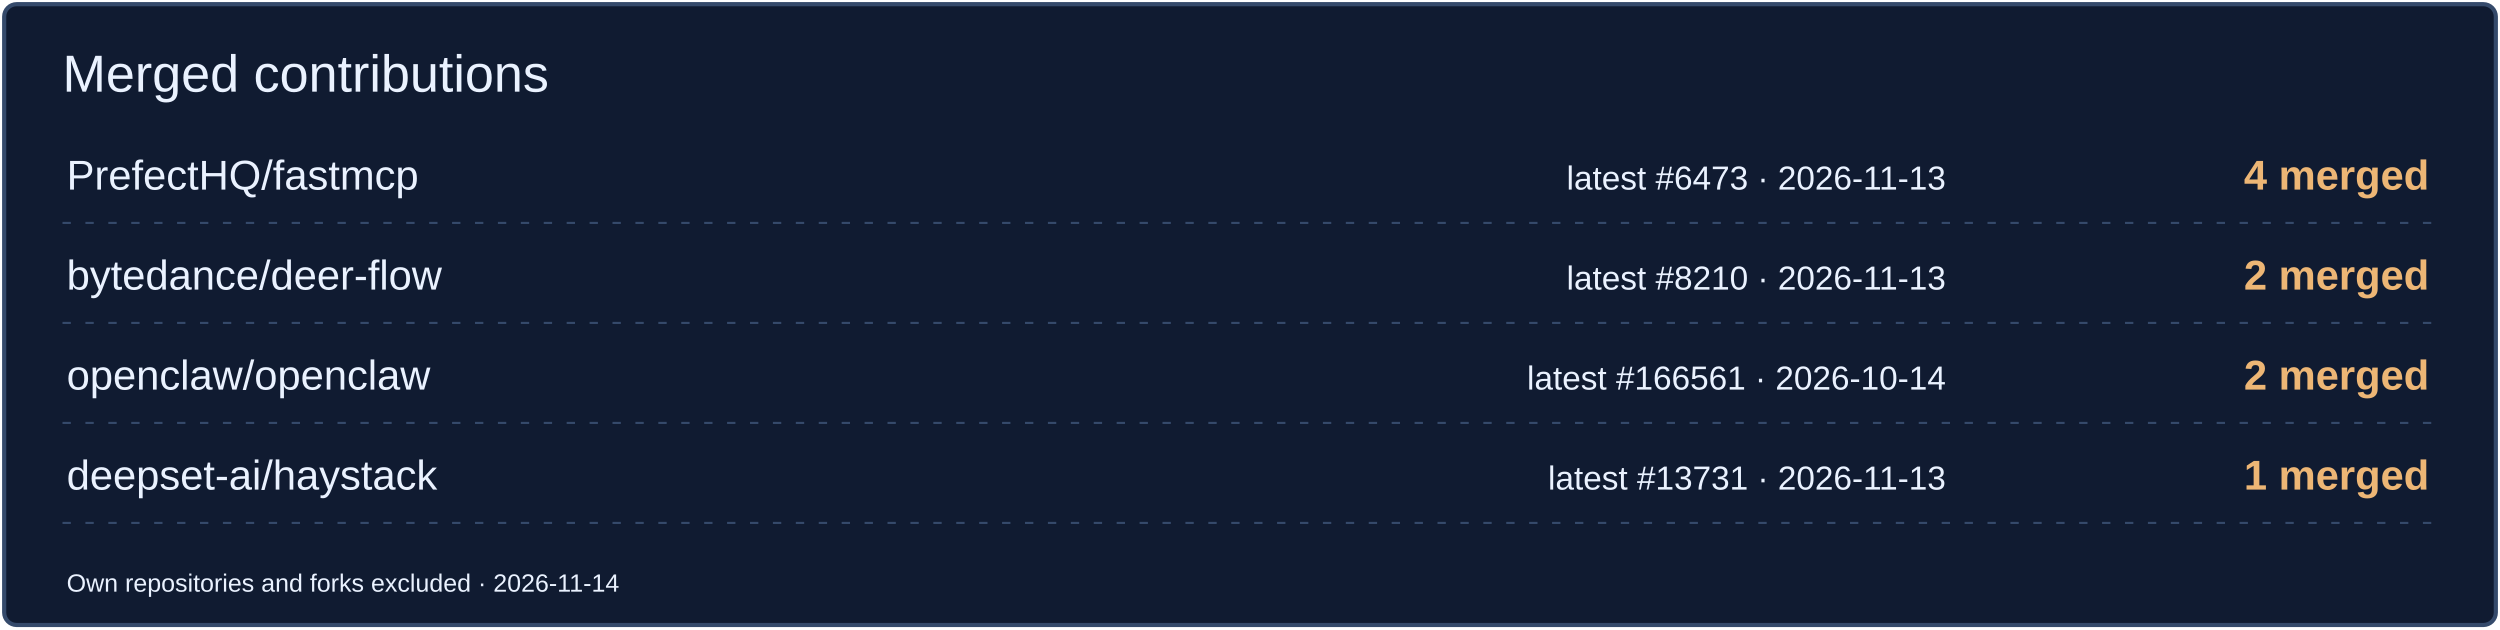
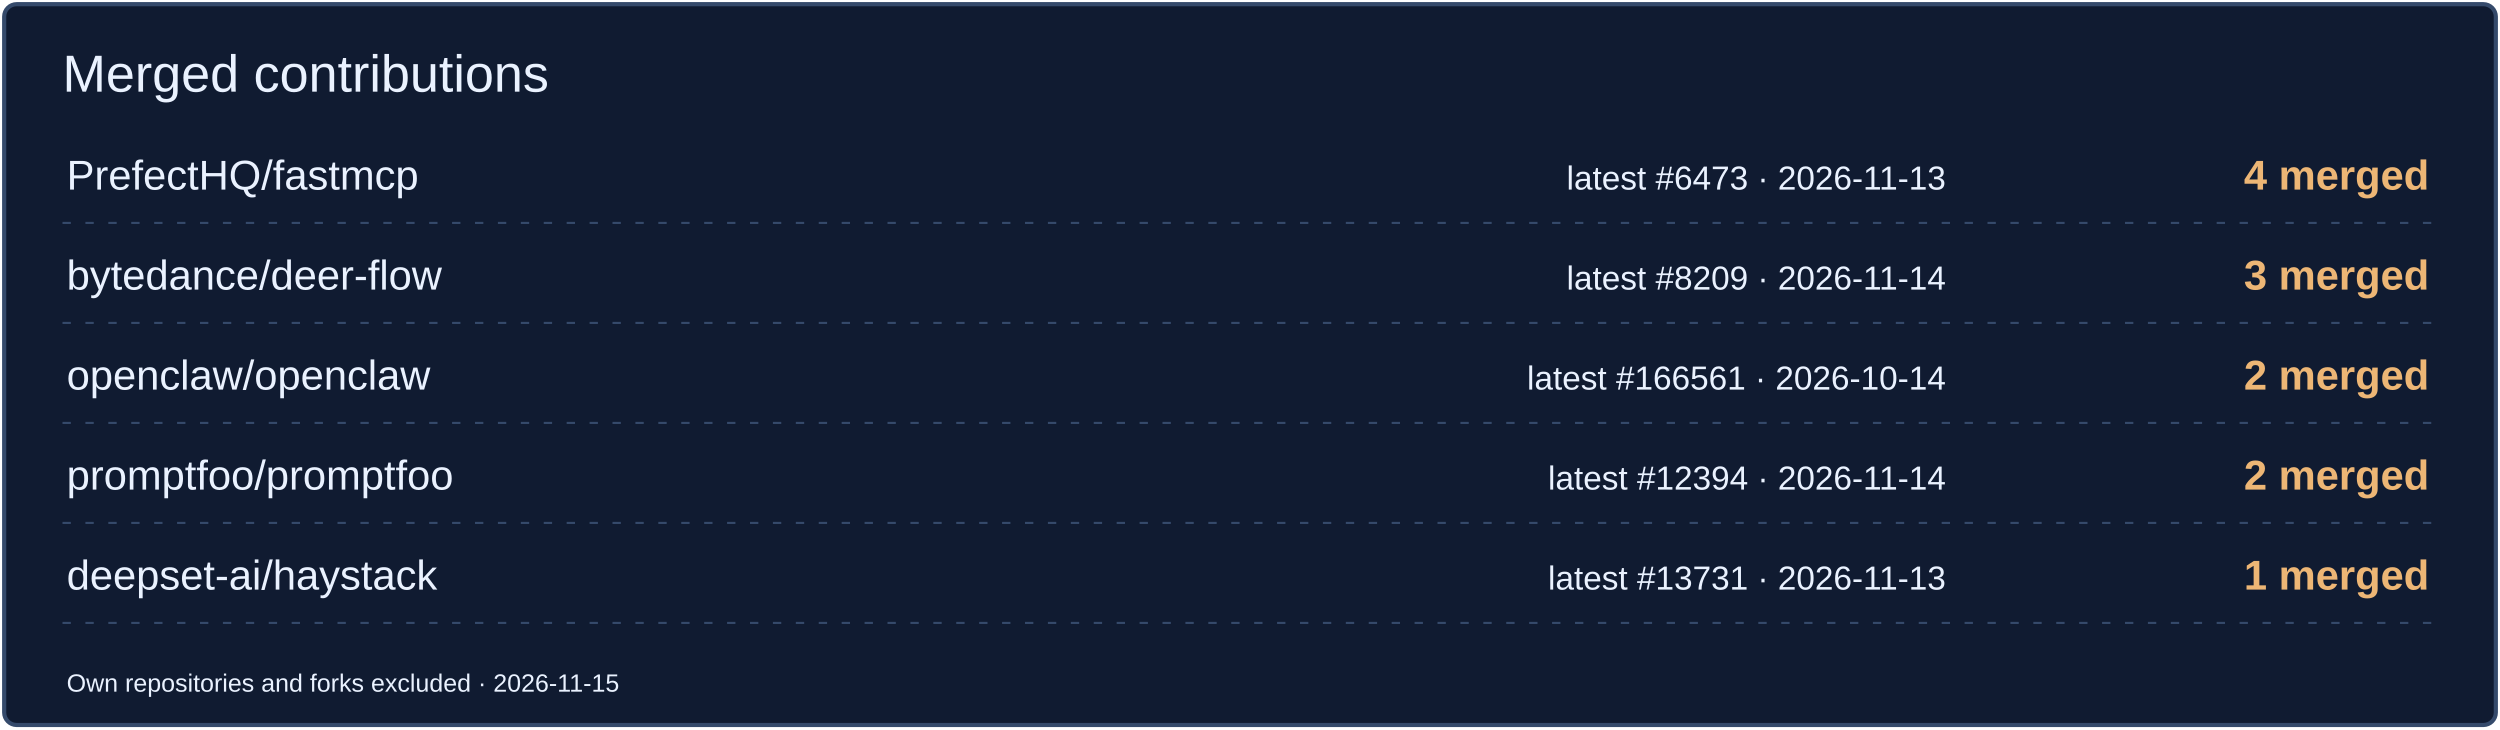
- <svg xmlns="http://www.w3.org/2000/svg" width="1200" height="302" viewBox="0 0 1200 302" role="img" aria-label="Merged contributions by project">
-   <rect x="2" y="2" width="1196" height="298" rx="6" fill="#101B31" stroke="#354A6B" stroke-width="2" />
+ <svg xmlns="http://www.w3.org/2000/svg" width="1200" height="350" viewBox="0 0 1200 350" role="img" aria-label="Merged contributions by project">
+   <rect x="2" y="2" width="1196" height="346" rx="6" fill="#101B31" stroke="#354A6B" stroke-width="2" />
  <text x="30" y="44" font-size="25" fill="#EAF2FF" font-family="Arial,sans-serif">Merged contributions</text>
  <text x="32" y="91" font-size="20" fill="#EAF2FF" font-family="Arial,sans-serif">PrefectHQ/fastmcp</text>
  <text x="934" y="91" font-size="16" fill="#EAF2FF" font-family="Arial,sans-serif" text-anchor="end">latest #6473 · 2026-11-13</text>
  <text x="1166" y="91" font-size="20" fill="#EDB675" font-family="Arial,sans-serif" text-anchor="end" font-weight="700">4 merged</text>
  <path d="M30 107H1170" stroke="#354A6B" stroke-dasharray="4 7" />
  <text x="32" y="139" font-size="20" fill="#EAF2FF" font-family="Arial,sans-serif">bytedance/deer-flow</text>
-   <text x="934" y="139" font-size="16" fill="#EAF2FF" font-family="Arial,sans-serif" text-anchor="end">latest #8210 · 2026-11-13</text>
-   <text x="1166" y="139" font-size="20" fill="#EDB675" font-family="Arial,sans-serif" text-anchor="end" font-weight="700">2 merged</text>
+   <text x="934" y="139" font-size="16" fill="#EAF2FF" font-family="Arial,sans-serif" text-anchor="end">latest #8209 · 2026-11-14</text>
+   <text x="1166" y="139" font-size="20" fill="#EDB675" font-family="Arial,sans-serif" text-anchor="end" font-weight="700">3 merged</text>
  <path d="M30 155H1170" stroke="#354A6B" stroke-dasharray="4 7" />
  <text x="32" y="187" font-size="20" fill="#EAF2FF" font-family="Arial,sans-serif">openclaw/openclaw</text>
  <text x="934" y="187" font-size="16" fill="#EAF2FF" font-family="Arial,sans-serif" text-anchor="end">latest #166561 · 2026-10-14</text>
  <text x="1166" y="187" font-size="20" fill="#EDB675" font-family="Arial,sans-serif" text-anchor="end" font-weight="700">2 merged</text>
  <path d="M30 203H1170" stroke="#354A6B" stroke-dasharray="4 7" />
-   <text x="32" y="235" font-size="20" fill="#EAF2FF" font-family="Arial,sans-serif">deepset-ai/haystack</text>
-   <text x="934" y="235" font-size="16" fill="#EAF2FF" font-family="Arial,sans-serif" text-anchor="end">latest #13731 · 2026-11-13</text>
-   <text x="1166" y="235" font-size="20" fill="#EDB675" font-family="Arial,sans-serif" text-anchor="end" font-weight="700">1 merged</text>
+   <text x="32" y="235" font-size="20" fill="#EAF2FF" font-family="Arial,sans-serif">promptfoo/promptfoo</text>
+   <text x="934" y="235" font-size="16" fill="#EAF2FF" font-family="Arial,sans-serif" text-anchor="end">latest #12394 · 2026-11-14</text>
+   <text x="1166" y="235" font-size="20" fill="#EDB675" font-family="Arial,sans-serif" text-anchor="end" font-weight="700">2 merged</text>
  <path d="M30 251H1170" stroke="#354A6B" stroke-dasharray="4 7" />
-   <text x="32" y="284" font-size="12" fill="#EAF2FF" font-family="Arial,sans-serif">Own repositories and forks excluded · 2026-11-14</text>
+   <text x="32" y="283" font-size="20" fill="#EAF2FF" font-family="Arial,sans-serif">deepset-ai/haystack</text>
+   <text x="934" y="283" font-size="16" fill="#EAF2FF" font-family="Arial,sans-serif" text-anchor="end">latest #13731 · 2026-11-13</text>
+   <text x="1166" y="283" font-size="20" fill="#EDB675" font-family="Arial,sans-serif" text-anchor="end" font-weight="700">1 merged</text>
+   <path d="M30 299H1170" stroke="#354A6B" stroke-dasharray="4 7" />
+   <text x="32" y="332" font-size="12" fill="#EAF2FF" font-family="Arial,sans-serif">Own repositories and forks excluded · 2026-11-15</text>
</svg>
